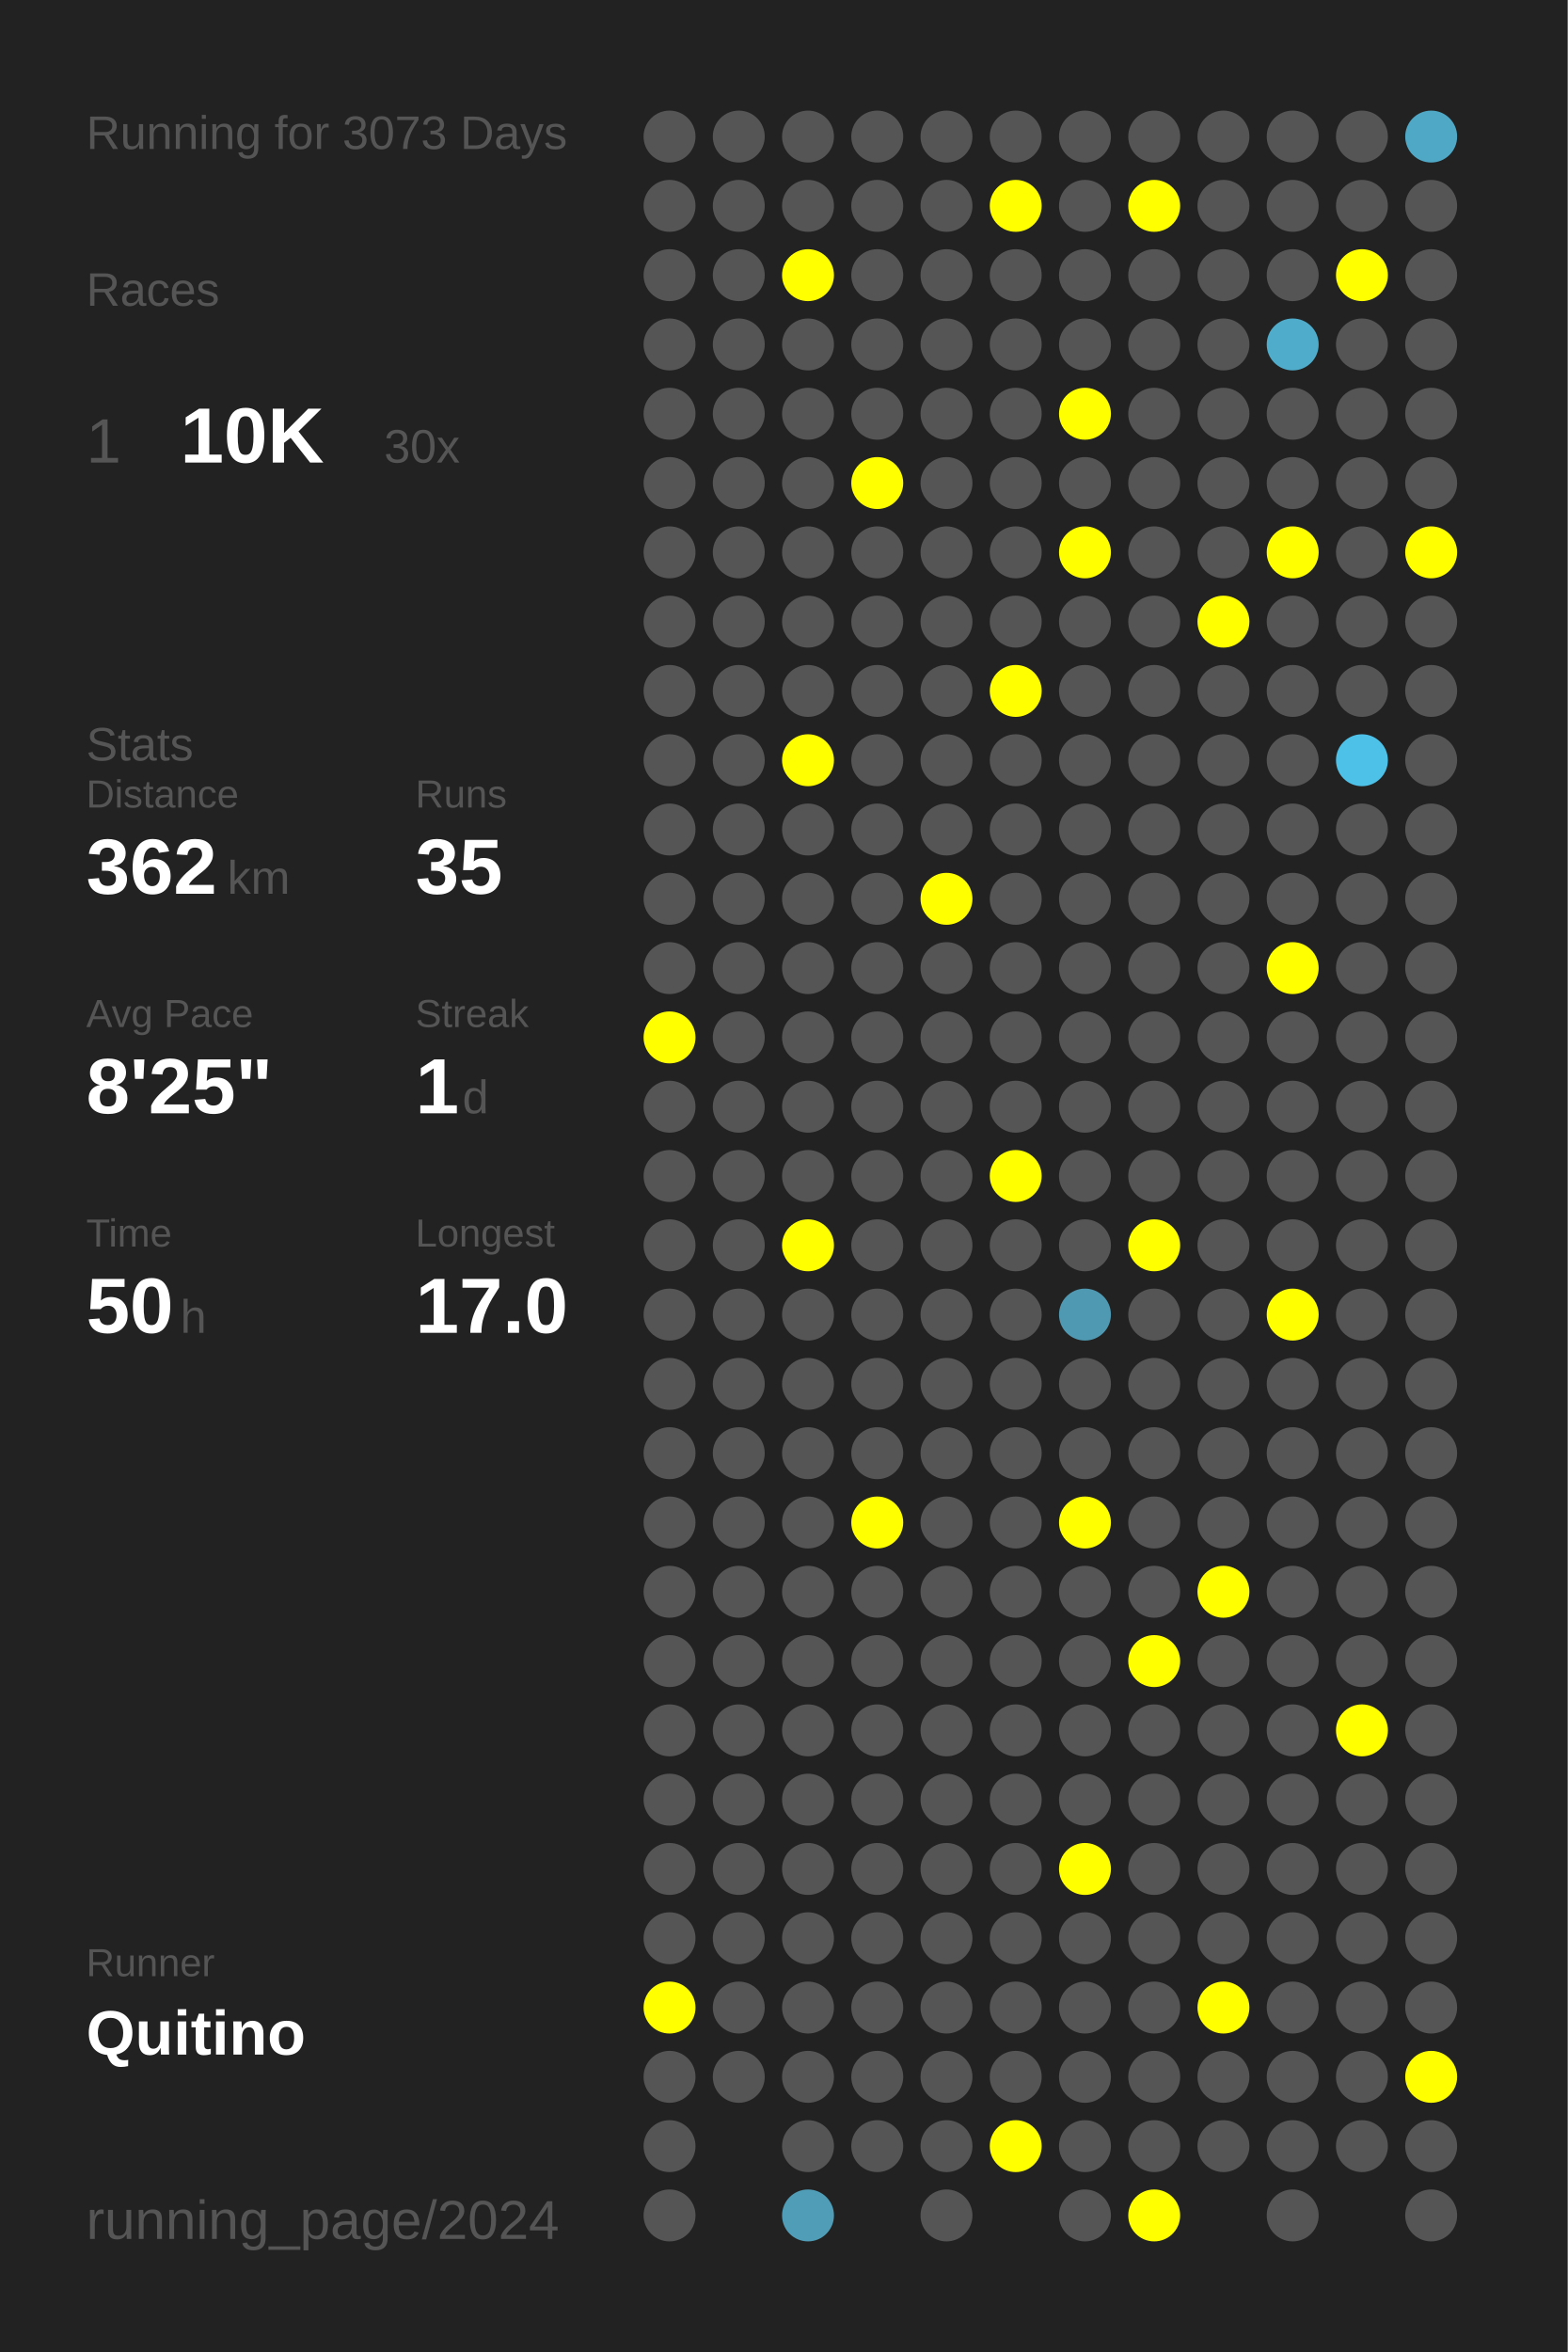
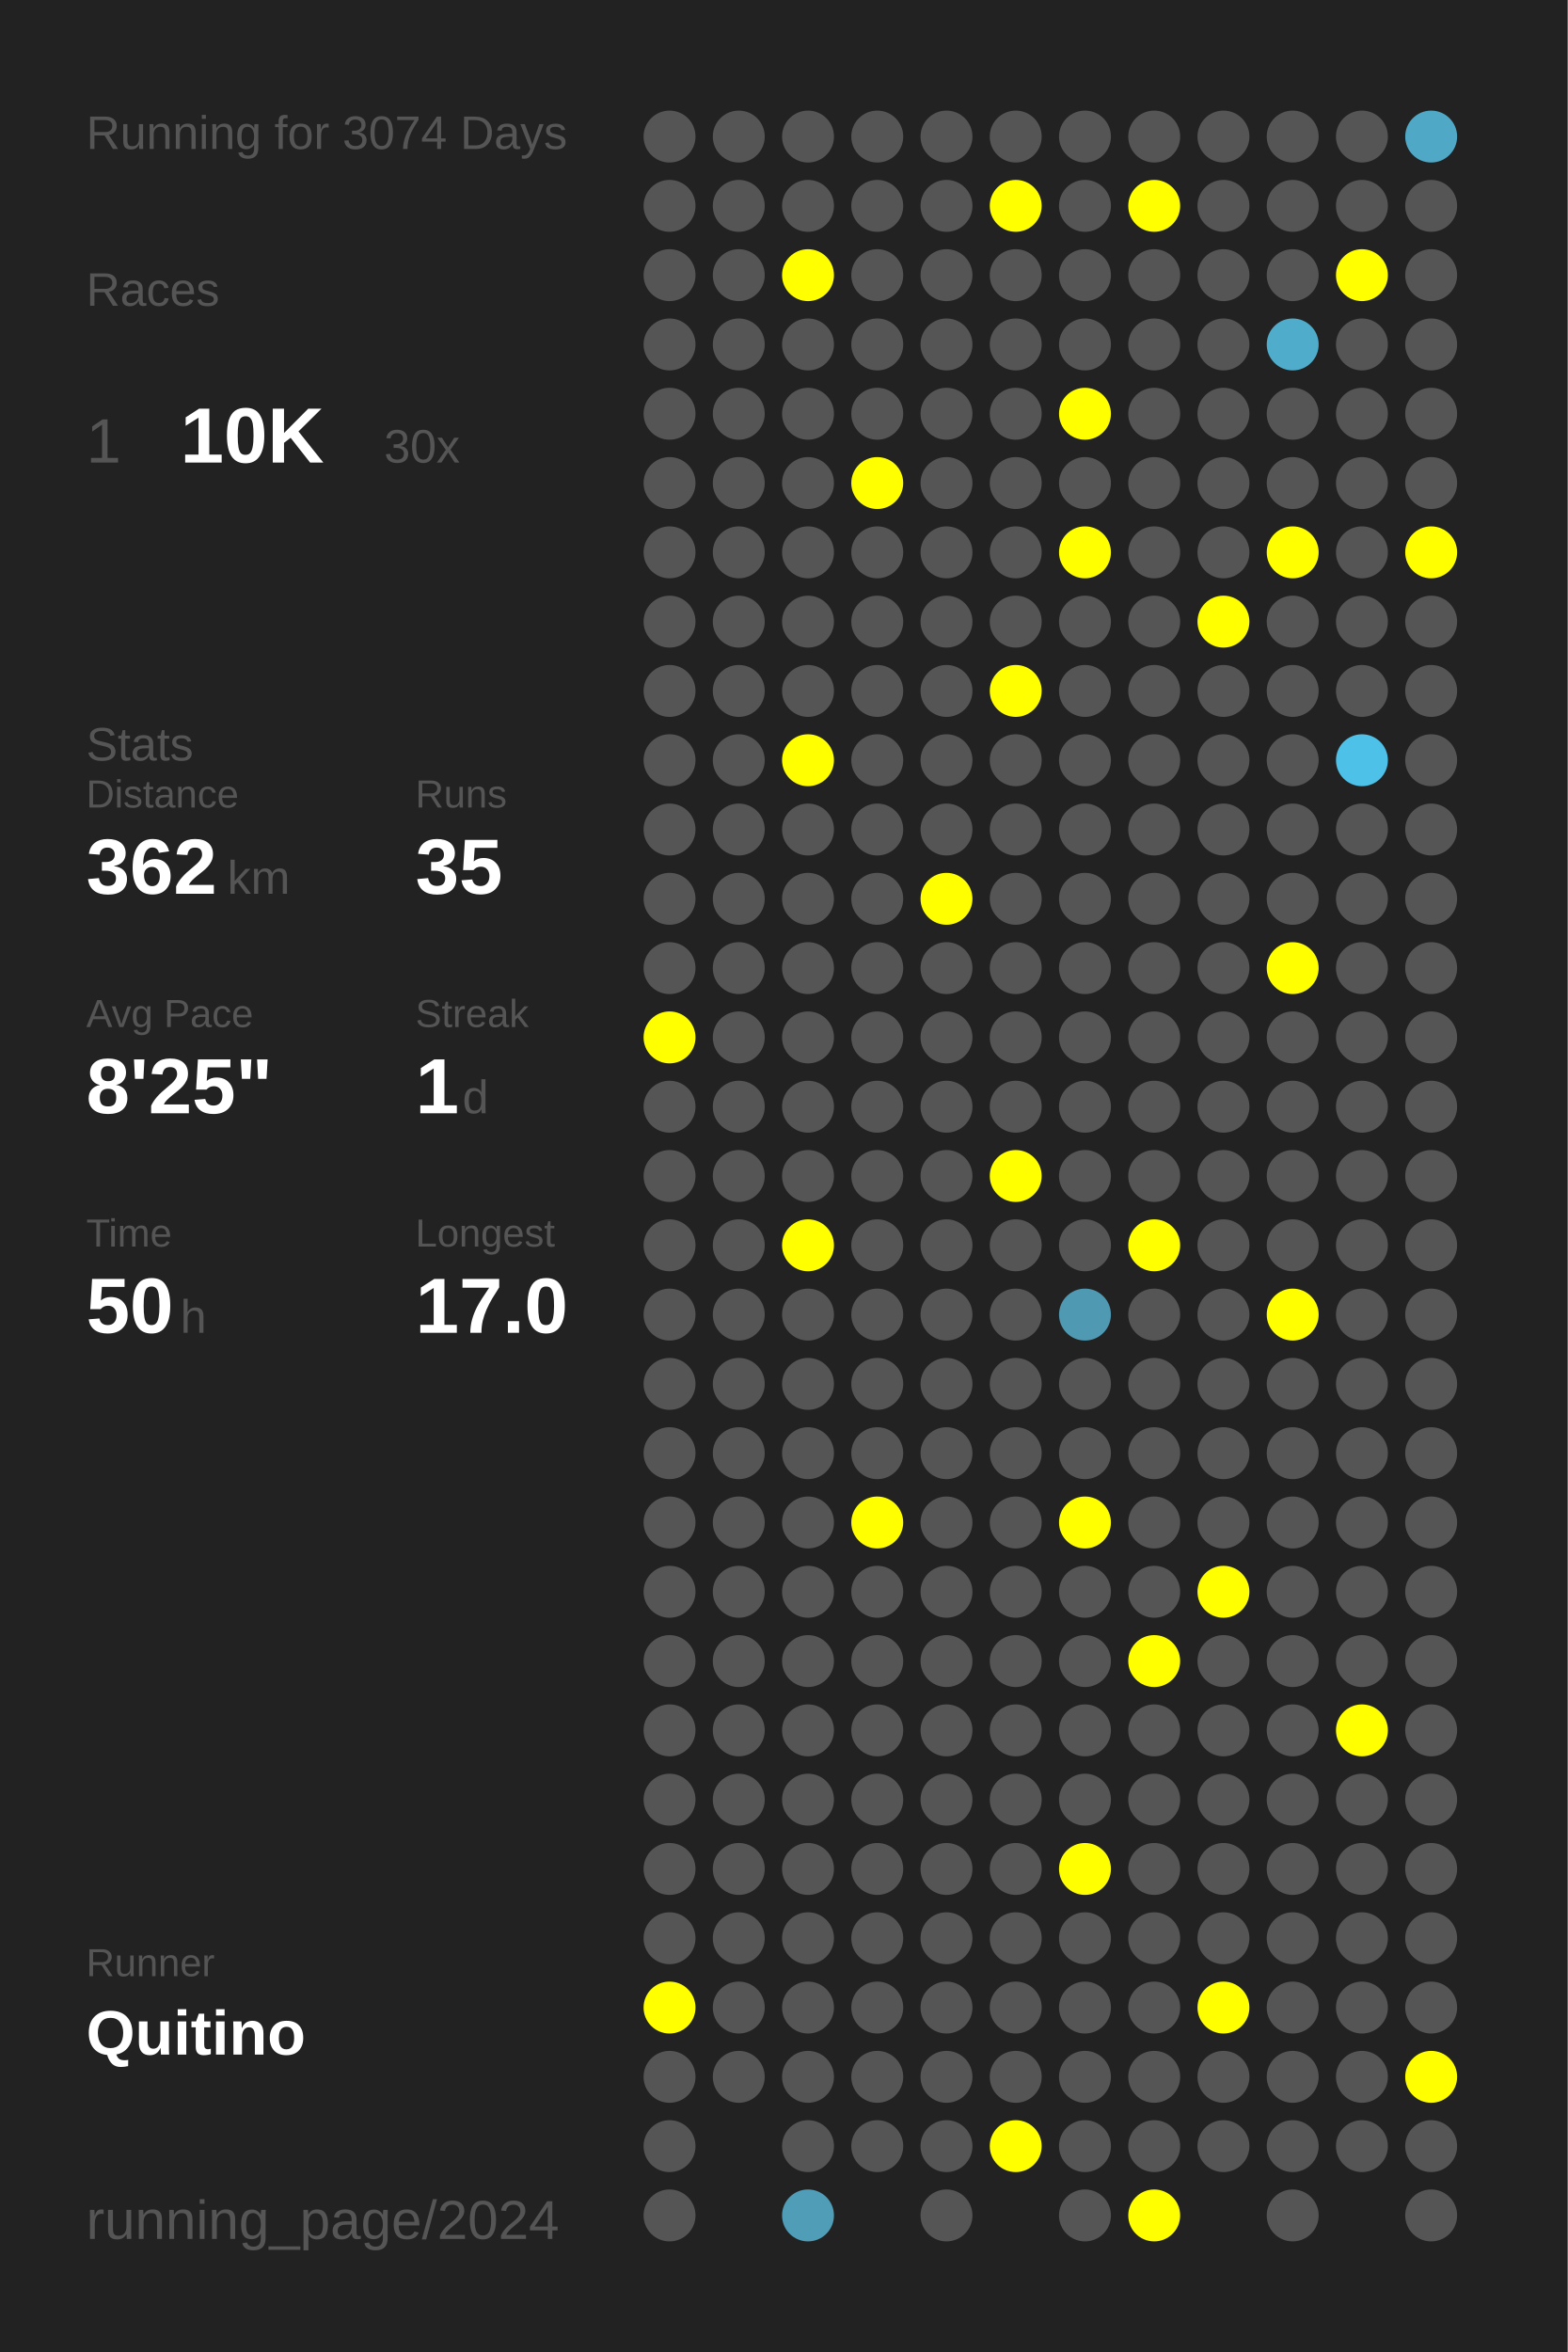
<svg xmlns="http://www.w3.org/2000/svg" baseProfile="full" height="300mm" version="1.1" viewBox="0,0,200,300" width="200mm">
  <defs />
  <rect fill="#222222" height="300" width="200" x="0" y="0" />
-   <text fill="#555555" style="font-size:6px; font-family:Arial;" x="11" y="19">Running for 3073 Days</text>
+   <text fill="#555555" style="font-size:6px; font-family:Arial;" x="11" y="19">Running for 3074 Days</text>
  <text fill="#555555" style="font-size:6px; font-family:Arial;" x="11" y="39">Races</text>
  <text fill="#555555" style="font-size:8px; font-family:Arial;" x="11" y="59">1</text>
  <text fill="#FFFFFF" style="font-size:10px; font-family:Arial; font-weight:bold;" x="23" y="59">10K</text>
  <text fill="#555555" style="font-size:6px; font-family:Arial;" x="49" y="59">30x</text>
  <text fill="#555555" style="font-size:6px; font-family:Arial;" x="11" y="97">Stats</text>
  <text fill="#555555" style="font-size:5px; font-family:Arial;" x="11" y="103">Distance</text>
  <text fill="#FFFFFF" style="font-size:10px; font-family:Arial; font-weight:bold;" x="11" y="114">362</text>
  <text fill="#555555" style="font-size:6px; font-family:Arial;" x="29" y="114">km</text>
  <text fill="#555555" style="font-size:5px; font-family:Arial;" x="53" y="103">Runs</text>
  <text fill="#FFFFFF" style="font-size:10px; font-family:Arial; font-weight:bold;" x="53" y="114">35</text>
  <text fill="#555555" style="font-size:5px; font-family:Arial;" x="11" y="131">Avg Pace</text>
  <text fill="#FFFFFF" style="font-size:10px; font-family:Arial; font-weight:bold;" x="11" y="142">8'25"</text>
  <text fill="#555555" style="font-size:5px; font-family:Arial;" x="53" y="131">Streak</text>
  <text fill="#FFFFFF" style="font-size:10px; font-family:Arial; font-weight:bold;" x="53" y="142">1</text>
  <text fill="#555555" style="font-size:6px; font-family:Arial;" x="59" y="142">d</text>
  <text fill="#555555" style="font-size:5px; font-family:Arial;" x="11" y="159">Time</text>
  <text fill="#FFFFFF" style="font-size:10px; font-family:Arial; font-weight:bold;" x="11" y="170">50</text>
  <text fill="#555555" style="font-size:6px; font-family:Arial;" x="23" y="170">h</text>
  <text fill="#555555" style="font-size:5px; font-family:Arial;" x="53" y="159">Longest</text>
  <text fill="#FFFFFF" style="font-size:10px; font-family:Arial; font-weight:bold;" x="53" y="170">17.0</text>
  <text fill="#555555" style="font-size:5px; font-family:Arial;" x="11" y="252.065">Runner</text>
  <text fill="#FFFFFF" style="font-size:8px; font-family:Arial; font-weight:bold;" x="11" y="262.065">Quitino</text>
  <text fill="#555555" style="font-size:7px; font-family:Arial;" x="11" y="285.581">running_page/2024</text>
  <circle cx="85.417" cy="17.419" fill="#555555" r="3.312" />
  <circle cx="85.417" cy="26.258" fill="#555555" r="3.312" />
  <circle cx="85.417" cy="35.097" fill="#555555" r="3.312" />
  <circle cx="85.417" cy="43.935" fill="#555555" r="3.312" />
  <circle cx="85.417" cy="52.774" fill="#555555" r="3.312" />
  <circle cx="85.417" cy="61.613" fill="#555555" r="3.312" />
  <circle cx="85.417" cy="70.452" fill="#555555" r="3.312" />
  <circle cx="85.417" cy="79.29" fill="#555555" r="3.312" />
  <circle cx="85.417" cy="88.129" fill="#555555" r="3.312" />
  <circle cx="85.417" cy="96.968" fill="#555555" r="3.312" />
  <circle cx="85.417" cy="105.806" fill="#555555" r="3.312" />
  <circle cx="85.417" cy="114.645" fill="#555555" r="3.312" />
  <circle cx="85.417" cy="123.484" fill="#555555" r="3.312" />
  <circle cx="85.417" cy="132.323" fill="#FFFF00" r="3.312" />
  <circle cx="85.417" cy="141.161" fill="#555555" r="3.312" />
  <circle cx="85.417" cy="150" fill="#555555" r="3.312" />
  <circle cx="85.417" cy="158.839" fill="#555555" r="3.312" />
  <circle cx="85.417" cy="167.677" fill="#555555" r="3.312" />
  <circle cx="85.417" cy="176.516" fill="#555555" r="3.312" />
  <circle cx="85.417" cy="185.355" fill="#555555" r="3.312" />
  <circle cx="85.417" cy="194.194" fill="#555555" r="3.312" />
  <circle cx="85.417" cy="203.032" fill="#555555" r="3.312" />
  <circle cx="85.417" cy="211.871" fill="#555555" r="3.312" />
  <circle cx="85.417" cy="220.71" fill="#555555" r="3.312" />
  <circle cx="85.417" cy="229.548" fill="#555555" r="3.312" />
  <circle cx="85.417" cy="238.387" fill="#555555" r="3.312" />
  <circle cx="85.417" cy="247.226" fill="#555555" r="3.312" />
  <circle cx="85.417" cy="256.065" fill="#FFFF00" r="3.312" />
  <circle cx="85.417" cy="264.903" fill="#555555" r="3.312" />
  <circle cx="85.417" cy="273.742" fill="#555555" r="3.312" />
  <circle cx="85.417" cy="282.581" fill="#555555" r="3.312" />
  <circle cx="94.25" cy="17.419" fill="#555555" r="3.312" />
  <circle cx="94.25" cy="26.258" fill="#555555" r="3.312" />
  <circle cx="94.25" cy="35.097" fill="#555555" r="3.312" />
  <circle cx="94.25" cy="43.935" fill="#555555" r="3.312" />
  <circle cx="94.25" cy="52.774" fill="#555555" r="3.312" />
  <circle cx="94.25" cy="61.613" fill="#555555" r="3.312" />
  <circle cx="94.25" cy="70.452" fill="#555555" r="3.312" />
  <circle cx="94.25" cy="79.29" fill="#555555" r="3.312" />
  <circle cx="94.25" cy="88.129" fill="#555555" r="3.312" />
  <circle cx="94.25" cy="96.968" fill="#555555" r="3.312" />
  <circle cx="94.25" cy="105.806" fill="#555555" r="3.312" />
  <circle cx="94.25" cy="114.645" fill="#555555" r="3.312" />
  <circle cx="94.25" cy="123.484" fill="#555555" r="3.312" />
  <circle cx="94.25" cy="132.323" fill="#555555" r="3.312" />
  <circle cx="94.25" cy="141.161" fill="#555555" r="3.312" />
  <circle cx="94.25" cy="150" fill="#555555" r="3.312" />
  <circle cx="94.25" cy="158.839" fill="#555555" r="3.312" />
  <circle cx="94.25" cy="167.677" fill="#555555" r="3.312" />
  <circle cx="94.25" cy="176.516" fill="#555555" r="3.312" />
  <circle cx="94.25" cy="185.355" fill="#555555" r="3.312" />
  <circle cx="94.25" cy="194.194" fill="#555555" r="3.312" />
  <circle cx="94.25" cy="203.032" fill="#555555" r="3.312" />
  <circle cx="94.25" cy="211.871" fill="#555555" r="3.312" />
  <circle cx="94.25" cy="220.71" fill="#555555" r="3.312" />
  <circle cx="94.25" cy="229.548" fill="#555555" r="3.312" />
  <circle cx="94.25" cy="238.387" fill="#555555" r="3.312" />
  <circle cx="94.25" cy="247.226" fill="#555555" r="3.312" />
  <circle cx="94.25" cy="256.065" fill="#555555" r="3.312" />
  <circle cx="94.25" cy="264.903" fill="#555555" r="3.312" />
  <circle cx="103.083" cy="17.419" fill="#555555" r="3.312" />
  <circle cx="103.083" cy="26.258" fill="#555555" r="3.312" />
  <circle cx="103.083" cy="35.097" fill="#FFFF00" r="3.312" />
  <circle cx="103.083" cy="43.935" fill="#555555" r="3.312" />
  <circle cx="103.083" cy="52.774" fill="#555555" r="3.312" />
  <circle cx="103.083" cy="61.613" fill="#555555" r="3.312" />
  <circle cx="103.083" cy="70.452" fill="#555555" r="3.312" />
  <circle cx="103.083" cy="79.29" fill="#555555" r="3.312" />
  <circle cx="103.083" cy="88.129" fill="#555555" r="3.312" />
  <circle cx="103.083" cy="96.968" fill="#FFFF00" r="3.312" />
  <circle cx="103.083" cy="105.806" fill="#555555" r="3.312" />
  <circle cx="103.083" cy="114.645" fill="#555555" r="3.312" />
  <circle cx="103.083" cy="123.484" fill="#555555" r="3.312" />
  <circle cx="103.083" cy="132.323" fill="#555555" r="3.312" />
  <circle cx="103.083" cy="141.161" fill="#555555" r="3.312" />
  <circle cx="103.083" cy="150" fill="#555555" r="3.312" />
  <circle cx="103.083" cy="158.839" fill="#FFFF00" r="3.312" />
  <circle cx="103.083" cy="167.677" fill="#555555" r="3.312" />
  <circle cx="103.083" cy="176.516" fill="#555555" r="3.312" />
  <circle cx="103.083" cy="185.355" fill="#555555" r="3.312" />
  <circle cx="103.083" cy="194.194" fill="#555555" r="3.312" />
  <circle cx="103.083" cy="203.032" fill="#555555" r="3.312" />
  <circle cx="103.083" cy="211.871" fill="#555555" r="3.312" />
  <circle cx="103.083" cy="220.71" fill="#555555" r="3.312" />
  <circle cx="103.083" cy="229.548" fill="#555555" r="3.312" />
  <circle cx="103.083" cy="238.387" fill="#555555" r="3.312" />
  <circle cx="103.083" cy="247.226" fill="#555555" r="3.312" />
  <circle cx="103.083" cy="256.065" fill="#555555" r="3.312" />
  <circle cx="103.083" cy="264.903" fill="#555555" r="3.312" />
  <circle cx="103.083" cy="273.742" fill="#555555" r="3.312" />
  <circle cx="103.083" cy="282.581" fill="#509db7" r="3.312" />
  <circle cx="111.917" cy="17.419" fill="#555555" r="3.312" />
  <circle cx="111.917" cy="26.258" fill="#555555" r="3.312" />
  <circle cx="111.917" cy="35.097" fill="#555555" r="3.312" />
  <circle cx="111.917" cy="43.935" fill="#555555" r="3.312" />
  <circle cx="111.917" cy="52.774" fill="#555555" r="3.312" />
  <circle cx="111.917" cy="61.613" fill="#FFFF00" r="3.312" />
  <circle cx="111.917" cy="70.452" fill="#555555" r="3.312" />
  <circle cx="111.917" cy="79.29" fill="#555555" r="3.312" />
  <circle cx="111.917" cy="88.129" fill="#555555" r="3.312" />
  <circle cx="111.917" cy="96.968" fill="#555555" r="3.312" />
  <circle cx="111.917" cy="105.806" fill="#555555" r="3.312" />
  <circle cx="111.917" cy="114.645" fill="#555555" r="3.312" />
  <circle cx="111.917" cy="123.484" fill="#555555" r="3.312" />
  <circle cx="111.917" cy="132.323" fill="#555555" r="3.312" />
  <circle cx="111.917" cy="141.161" fill="#555555" r="3.312" />
  <circle cx="111.917" cy="150" fill="#555555" r="3.312" />
  <circle cx="111.917" cy="158.839" fill="#555555" r="3.312" />
  <circle cx="111.917" cy="167.677" fill="#555555" r="3.312" />
  <circle cx="111.917" cy="176.516" fill="#555555" r="3.312" />
  <circle cx="111.917" cy="185.355" fill="#555555" r="3.312" />
  <circle cx="111.917" cy="194.194" fill="#FFFF00" r="3.312" />
  <circle cx="111.917" cy="203.032" fill="#555555" r="3.312" />
  <circle cx="111.917" cy="211.871" fill="#555555" r="3.312" />
  <circle cx="111.917" cy="220.71" fill="#555555" r="3.312" />
  <circle cx="111.917" cy="229.548" fill="#555555" r="3.312" />
  <circle cx="111.917" cy="238.387" fill="#555555" r="3.312" />
  <circle cx="111.917" cy="247.226" fill="#555555" r="3.312" />
  <circle cx="111.917" cy="256.065" fill="#555555" r="3.312" />
  <circle cx="111.917" cy="264.903" fill="#555555" r="3.312" />
  <circle cx="111.917" cy="273.742" fill="#555555" r="3.312" />
  <circle cx="120.75" cy="17.419" fill="#555555" r="3.312" />
  <circle cx="120.75" cy="26.258" fill="#555555" r="3.312" />
  <circle cx="120.75" cy="35.097" fill="#555555" r="3.312" />
  <circle cx="120.75" cy="43.935" fill="#555555" r="3.312" />
  <circle cx="120.75" cy="52.774" fill="#555555" r="3.312" />
  <circle cx="120.75" cy="61.613" fill="#555555" r="3.312" />
  <circle cx="120.75" cy="70.452" fill="#555555" r="3.312" />
  <circle cx="120.75" cy="79.29" fill="#555555" r="3.312" />
  <circle cx="120.75" cy="88.129" fill="#555555" r="3.312" />
  <circle cx="120.75" cy="96.968" fill="#555555" r="3.312" />
  <circle cx="120.75" cy="105.806" fill="#555555" r="3.312" />
  <circle cx="120.75" cy="114.645" fill="#FFFF00" r="3.312" />
  <circle cx="120.75" cy="123.484" fill="#555555" r="3.312" />
  <circle cx="120.75" cy="132.323" fill="#555555" r="3.312" />
  <circle cx="120.75" cy="141.161" fill="#555555" r="3.312" />
  <circle cx="120.75" cy="150" fill="#555555" r="3.312" />
  <circle cx="120.75" cy="158.839" fill="#555555" r="3.312" />
  <circle cx="120.75" cy="167.677" fill="#555555" r="3.312" />
  <circle cx="120.75" cy="176.516" fill="#555555" r="3.312" />
  <circle cx="120.75" cy="185.355" fill="#555555" r="3.312" />
  <circle cx="120.75" cy="194.194" fill="#555555" r="3.312" />
  <circle cx="120.75" cy="203.032" fill="#555555" r="3.312" />
  <circle cx="120.75" cy="211.871" fill="#555555" r="3.312" />
  <circle cx="120.75" cy="220.71" fill="#555555" r="3.312" />
  <circle cx="120.75" cy="229.548" fill="#555555" r="3.312" />
  <circle cx="120.75" cy="238.387" fill="#555555" r="3.312" />
  <circle cx="120.75" cy="247.226" fill="#555555" r="3.312" />
  <circle cx="120.75" cy="256.065" fill="#555555" r="3.312" />
  <circle cx="120.75" cy="264.903" fill="#555555" r="3.312" />
  <circle cx="120.75" cy="273.742" fill="#555555" r="3.312" />
  <circle cx="120.75" cy="282.581" fill="#555555" r="3.312" />
  <circle cx="129.583" cy="17.419" fill="#555555" r="3.312" />
  <circle cx="129.583" cy="26.258" fill="#FFFF00" r="3.312" />
  <circle cx="129.583" cy="35.097" fill="#555555" r="3.312" />
  <circle cx="129.583" cy="43.935" fill="#555555" r="3.312" />
  <circle cx="129.583" cy="52.774" fill="#555555" r="3.312" />
  <circle cx="129.583" cy="61.613" fill="#555555" r="3.312" />
  <circle cx="129.583" cy="70.452" fill="#555555" r="3.312" />
  <circle cx="129.583" cy="79.29" fill="#555555" r="3.312" />
  <circle cx="129.583" cy="88.129" fill="#FFFF00" r="3.312" />
  <circle cx="129.583" cy="96.968" fill="#555555" r="3.312" />
  <circle cx="129.583" cy="105.806" fill="#555555" r="3.312" />
  <circle cx="129.583" cy="114.645" fill="#555555" r="3.312" />
  <circle cx="129.583" cy="123.484" fill="#555555" r="3.312" />
  <circle cx="129.583" cy="132.323" fill="#555555" r="3.312" />
  <circle cx="129.583" cy="141.161" fill="#555555" r="3.312" />
  <circle cx="129.583" cy="150" fill="#FFFF00" r="3.312" />
  <circle cx="129.583" cy="158.839" fill="#555555" r="3.312" />
  <circle cx="129.583" cy="167.677" fill="#555555" r="3.312" />
  <circle cx="129.583" cy="176.516" fill="#555555" r="3.312" />
  <circle cx="129.583" cy="185.355" fill="#555555" r="3.312" />
  <circle cx="129.583" cy="194.194" fill="#555555" r="3.312" />
  <circle cx="129.583" cy="203.032" fill="#555555" r="3.312" />
  <circle cx="129.583" cy="211.871" fill="#555555" r="3.312" />
  <circle cx="129.583" cy="220.71" fill="#555555" r="3.312" />
  <circle cx="129.583" cy="229.548" fill="#555555" r="3.312" />
  <circle cx="129.583" cy="238.387" fill="#555555" r="3.312" />
  <circle cx="129.583" cy="247.226" fill="#555555" r="3.312" />
  <circle cx="129.583" cy="256.065" fill="#555555" r="3.312" />
  <circle cx="129.583" cy="264.903" fill="#555555" r="3.312" />
  <circle cx="129.583" cy="273.742" fill="#FFFF00" r="3.312" />
  <circle cx="138.417" cy="17.419" fill="#555555" r="3.312" />
  <circle cx="138.417" cy="26.258" fill="#555555" r="3.312" />
  <circle cx="138.417" cy="35.097" fill="#555555" r="3.312" />
  <circle cx="138.417" cy="43.935" fill="#555555" r="3.312" />
  <circle cx="138.417" cy="52.774" fill="#FFFF00" r="3.312" />
  <circle cx="138.417" cy="61.613" fill="#555555" r="3.312" />
  <circle cx="138.417" cy="70.452" fill="#FFFF00" r="3.312" />
  <circle cx="138.417" cy="79.29" fill="#555555" r="3.312" />
  <circle cx="138.417" cy="88.129" fill="#555555" r="3.312" />
  <circle cx="138.417" cy="96.968" fill="#555555" r="3.312" />
  <circle cx="138.417" cy="105.806" fill="#555555" r="3.312" />
  <circle cx="138.417" cy="114.645" fill="#555555" r="3.312" />
  <circle cx="138.417" cy="123.484" fill="#555555" r="3.312" />
  <circle cx="138.417" cy="132.323" fill="#555555" r="3.312" />
  <circle cx="138.417" cy="141.161" fill="#555555" r="3.312" />
  <circle cx="138.417" cy="150" fill="#555555" r="3.312" />
  <circle cx="138.417" cy="158.839" fill="#555555" r="3.312" />
  <circle cx="138.417" cy="167.677" fill="#5099b2" r="3.312" />
  <circle cx="138.417" cy="176.516" fill="#555555" r="3.312" />
  <circle cx="138.417" cy="185.355" fill="#555555" r="3.312" />
  <circle cx="138.417" cy="194.194" fill="#FFFF00" r="3.312" />
  <circle cx="138.417" cy="203.032" fill="#555555" r="3.312" />
  <circle cx="138.417" cy="211.871" fill="#555555" r="3.312" />
  <circle cx="138.417" cy="220.71" fill="#555555" r="3.312" />
  <circle cx="138.417" cy="229.548" fill="#555555" r="3.312" />
  <circle cx="138.417" cy="238.387" fill="#FFFF00" r="3.312" />
  <circle cx="138.417" cy="247.226" fill="#555555" r="3.312" />
  <circle cx="138.417" cy="256.065" fill="#555555" r="3.312" />
  <circle cx="138.417" cy="264.903" fill="#555555" r="3.312" />
  <circle cx="138.417" cy="273.742" fill="#555555" r="3.312" />
  <circle cx="138.417" cy="282.581" fill="#555555" r="3.312" />
  <circle cx="147.25" cy="17.419" fill="#555555" r="3.312" />
  <circle cx="147.25" cy="26.258" fill="#FFFF00" r="3.312" />
  <circle cx="147.25" cy="35.097" fill="#555555" r="3.312" />
  <circle cx="147.25" cy="43.935" fill="#555555" r="3.312" />
  <circle cx="147.25" cy="52.774" fill="#555555" r="3.312" />
  <circle cx="147.25" cy="61.613" fill="#555555" r="3.312" />
  <circle cx="147.25" cy="70.452" fill="#555555" r="3.312" />
  <circle cx="147.25" cy="79.29" fill="#555555" r="3.312" />
  <circle cx="147.25" cy="88.129" fill="#555555" r="3.312" />
  <circle cx="147.25" cy="96.968" fill="#555555" r="3.312" />
  <circle cx="147.25" cy="105.806" fill="#555555" r="3.312" />
  <circle cx="147.25" cy="114.645" fill="#555555" r="3.312" />
  <circle cx="147.25" cy="123.484" fill="#555555" r="3.312" />
  <circle cx="147.25" cy="132.323" fill="#555555" r="3.312" />
  <circle cx="147.25" cy="141.161" fill="#555555" r="3.312" />
  <circle cx="147.25" cy="150" fill="#555555" r="3.312" />
  <circle cx="147.25" cy="158.839" fill="#FFFF00" r="3.312" />
  <circle cx="147.25" cy="167.677" fill="#555555" r="3.312" />
  <circle cx="147.25" cy="176.516" fill="#555555" r="3.312" />
  <circle cx="147.25" cy="185.355" fill="#555555" r="3.312" />
  <circle cx="147.25" cy="194.194" fill="#555555" r="3.312" />
  <circle cx="147.25" cy="203.032" fill="#555555" r="3.312" />
  <circle cx="147.25" cy="211.871" fill="#FFFF00" r="3.312" />
  <circle cx="147.25" cy="220.71" fill="#555555" r="3.312" />
  <circle cx="147.25" cy="229.548" fill="#555555" r="3.312" />
  <circle cx="147.25" cy="238.387" fill="#555555" r="3.312" />
  <circle cx="147.25" cy="247.226" fill="#555555" r="3.312" />
  <circle cx="147.25" cy="256.065" fill="#555555" r="3.312" />
  <circle cx="147.25" cy="264.903" fill="#555555" r="3.312" />
  <circle cx="147.25" cy="273.742" fill="#555555" r="3.312" />
  <circle cx="147.25" cy="282.581" fill="#FFFF00" r="3.312" />
  <circle cx="156.083" cy="17.419" fill="#555555" r="3.312" />
  <circle cx="156.083" cy="26.258" fill="#555555" r="3.312" />
  <circle cx="156.083" cy="35.097" fill="#555555" r="3.312" />
  <circle cx="156.083" cy="43.935" fill="#555555" r="3.312" />
  <circle cx="156.083" cy="52.774" fill="#555555" r="3.312" />
  <circle cx="156.083" cy="61.613" fill="#555555" r="3.312" />
  <circle cx="156.083" cy="70.452" fill="#555555" r="3.312" />
  <circle cx="156.083" cy="79.29" fill="#FFFF00" r="3.312" />
  <circle cx="156.083" cy="88.129" fill="#555555" r="3.312" />
  <circle cx="156.083" cy="96.968" fill="#555555" r="3.312" />
  <circle cx="156.083" cy="105.806" fill="#555555" r="3.312" />
  <circle cx="156.083" cy="114.645" fill="#555555" r="3.312" />
  <circle cx="156.083" cy="123.484" fill="#555555" r="3.312" />
  <circle cx="156.083" cy="132.323" fill="#555555" r="3.312" />
  <circle cx="156.083" cy="141.161" fill="#555555" r="3.312" />
  <circle cx="156.083" cy="150" fill="#555555" r="3.312" />
  <circle cx="156.083" cy="158.839" fill="#555555" r="3.312" />
  <circle cx="156.083" cy="167.677" fill="#555555" r="3.312" />
  <circle cx="156.083" cy="176.516" fill="#555555" r="3.312" />
  <circle cx="156.083" cy="185.355" fill="#555555" r="3.312" />
  <circle cx="156.083" cy="194.194" fill="#555555" r="3.312" />
  <circle cx="156.083" cy="203.032" fill="#FFFF00" r="3.312" />
  <circle cx="156.083" cy="211.871" fill="#555555" r="3.312" />
  <circle cx="156.083" cy="220.71" fill="#555555" r="3.312" />
  <circle cx="156.083" cy="229.548" fill="#555555" r="3.312" />
  <circle cx="156.083" cy="238.387" fill="#555555" r="3.312" />
  <circle cx="156.083" cy="247.226" fill="#555555" r="3.312" />
  <circle cx="156.083" cy="256.065" fill="#FFFF00" r="3.312" />
  <circle cx="156.083" cy="264.903" fill="#555555" r="3.312" />
  <circle cx="156.083" cy="273.742" fill="#555555" r="3.312" />
  <circle cx="164.917" cy="17.419" fill="#555555" r="3.312" />
  <circle cx="164.917" cy="26.258" fill="#555555" r="3.312" />
  <circle cx="164.917" cy="35.097" fill="#555555" r="3.312" />
  <circle cx="164.917" cy="43.935" fill="#4faccb" r="3.312" />
  <circle cx="164.917" cy="52.774" fill="#555555" r="3.312" />
  <circle cx="164.917" cy="61.613" fill="#555555" r="3.312" />
  <circle cx="164.917" cy="70.452" fill="#FFFF00" r="3.312" />
  <circle cx="164.917" cy="79.29" fill="#555555" r="3.312" />
  <circle cx="164.917" cy="88.129" fill="#555555" r="3.312" />
  <circle cx="164.917" cy="96.968" fill="#555555" r="3.312" />
  <circle cx="164.917" cy="105.806" fill="#555555" r="3.312" />
  <circle cx="164.917" cy="114.645" fill="#555555" r="3.312" />
  <circle cx="164.917" cy="123.484" fill="#FFFF00" r="3.312" />
  <circle cx="164.917" cy="132.323" fill="#555555" r="3.312" />
  <circle cx="164.917" cy="141.161" fill="#555555" r="3.312" />
  <circle cx="164.917" cy="150" fill="#555555" r="3.312" />
  <circle cx="164.917" cy="158.839" fill="#555555" r="3.312" />
  <circle cx="164.917" cy="167.677" fill="#FFFF00" r="3.312" />
  <circle cx="164.917" cy="176.516" fill="#555555" r="3.312" />
  <circle cx="164.917" cy="185.355" fill="#555555" r="3.312" />
  <circle cx="164.917" cy="194.194" fill="#555555" r="3.312" />
  <circle cx="164.917" cy="203.032" fill="#555555" r="3.312" />
  <circle cx="164.917" cy="211.871" fill="#555555" r="3.312" />
  <circle cx="164.917" cy="220.71" fill="#555555" r="3.312" />
  <circle cx="164.917" cy="229.548" fill="#555555" r="3.312" />
  <circle cx="164.917" cy="238.387" fill="#555555" r="3.312" />
  <circle cx="164.917" cy="247.226" fill="#555555" r="3.312" />
  <circle cx="164.917" cy="256.065" fill="#555555" r="3.312" />
  <circle cx="164.917" cy="264.903" fill="#555555" r="3.312" />
  <circle cx="164.917" cy="273.742" fill="#555555" r="3.312" />
  <circle cx="164.917" cy="282.581" fill="#555555" r="3.312" />
  <circle cx="173.75" cy="17.419" fill="#555555" r="3.312" />
  <circle cx="173.75" cy="26.258" fill="#555555" r="3.312" />
  <circle cx="173.75" cy="35.097" fill="#FFFF00" r="3.312" />
  <circle cx="173.75" cy="43.935" fill="#555555" r="3.312" />
  <circle cx="173.75" cy="52.774" fill="#555555" r="3.312" />
  <circle cx="173.75" cy="61.613" fill="#555555" r="3.312" />
  <circle cx="173.75" cy="70.452" fill="#555555" r="3.312" />
  <circle cx="173.75" cy="79.29" fill="#555555" r="3.312" />
  <circle cx="173.75" cy="88.129" fill="#555555" r="3.312" />
  <circle cx="173.75" cy="96.968" fill="#4ec1e8" r="3.312" />
  <circle cx="173.75" cy="105.806" fill="#555555" r="3.312" />
  <circle cx="173.75" cy="114.645" fill="#555555" r="3.312" />
  <circle cx="173.75" cy="123.484" fill="#555555" r="3.312" />
  <circle cx="173.75" cy="132.323" fill="#555555" r="3.312" />
  <circle cx="173.75" cy="141.161" fill="#555555" r="3.312" />
  <circle cx="173.75" cy="150" fill="#555555" r="3.312" />
  <circle cx="173.75" cy="158.839" fill="#555555" r="3.312" />
  <circle cx="173.75" cy="167.677" fill="#555555" r="3.312" />
  <circle cx="173.75" cy="176.516" fill="#555555" r="3.312" />
  <circle cx="173.75" cy="185.355" fill="#555555" r="3.312" />
  <circle cx="173.75" cy="194.194" fill="#555555" r="3.312" />
  <circle cx="173.75" cy="203.032" fill="#555555" r="3.312" />
  <circle cx="173.75" cy="211.871" fill="#555555" r="3.312" />
  <circle cx="173.75" cy="220.71" fill="#FFFF00" r="3.312" />
  <circle cx="173.75" cy="229.548" fill="#555555" r="3.312" />
  <circle cx="173.75" cy="238.387" fill="#555555" r="3.312" />
  <circle cx="173.75" cy="247.226" fill="#555555" r="3.312" />
  <circle cx="173.75" cy="256.065" fill="#555555" r="3.312" />
  <circle cx="173.75" cy="264.903" fill="#555555" r="3.312" />
  <circle cx="173.75" cy="273.742" fill="#555555" r="3.312" />
  <circle cx="182.583" cy="17.419" fill="#4fa8c6" r="3.312" />
  <circle cx="182.583" cy="26.258" fill="#555555" r="3.312" />
  <circle cx="182.583" cy="35.097" fill="#555555" r="3.312" />
  <circle cx="182.583" cy="43.935" fill="#555555" r="3.312" />
  <circle cx="182.583" cy="52.774" fill="#555555" r="3.312" />
  <circle cx="182.583" cy="61.613" fill="#555555" r="3.312" />
  <circle cx="182.583" cy="70.452" fill="#FFFF00" r="3.312" />
  <circle cx="182.583" cy="79.29" fill="#555555" r="3.312" />
  <circle cx="182.583" cy="88.129" fill="#555555" r="3.312" />
  <circle cx="182.583" cy="96.968" fill="#555555" r="3.312" />
  <circle cx="182.583" cy="105.806" fill="#555555" r="3.312" />
  <circle cx="182.583" cy="114.645" fill="#555555" r="3.312" />
  <circle cx="182.583" cy="123.484" fill="#555555" r="3.312" />
  <circle cx="182.583" cy="132.323" fill="#555555" r="3.312" />
  <circle cx="182.583" cy="141.161" fill="#555555" r="3.312" />
  <circle cx="182.583" cy="150" fill="#555555" r="3.312" />
  <circle cx="182.583" cy="158.839" fill="#555555" r="3.312" />
  <circle cx="182.583" cy="167.677" fill="#555555" r="3.312" />
  <circle cx="182.583" cy="176.516" fill="#555555" r="3.312" />
  <circle cx="182.583" cy="185.355" fill="#555555" r="3.312" />
  <circle cx="182.583" cy="194.194" fill="#555555" r="3.312" />
  <circle cx="182.583" cy="203.032" fill="#555555" r="3.312" />
  <circle cx="182.583" cy="211.871" fill="#555555" r="3.312" />
  <circle cx="182.583" cy="220.71" fill="#555555" r="3.312" />
  <circle cx="182.583" cy="229.548" fill="#555555" r="3.312" />
  <circle cx="182.583" cy="238.387" fill="#555555" r="3.312" />
  <circle cx="182.583" cy="247.226" fill="#555555" r="3.312" />
  <circle cx="182.583" cy="256.065" fill="#555555" r="3.312" />
  <circle cx="182.583" cy="264.903" fill="#FFFF00" r="3.312" />
  <circle cx="182.583" cy="273.742" fill="#555555" r="3.312" />
  <circle cx="182.583" cy="282.581" fill="#555555" r="3.312" />
</svg>
